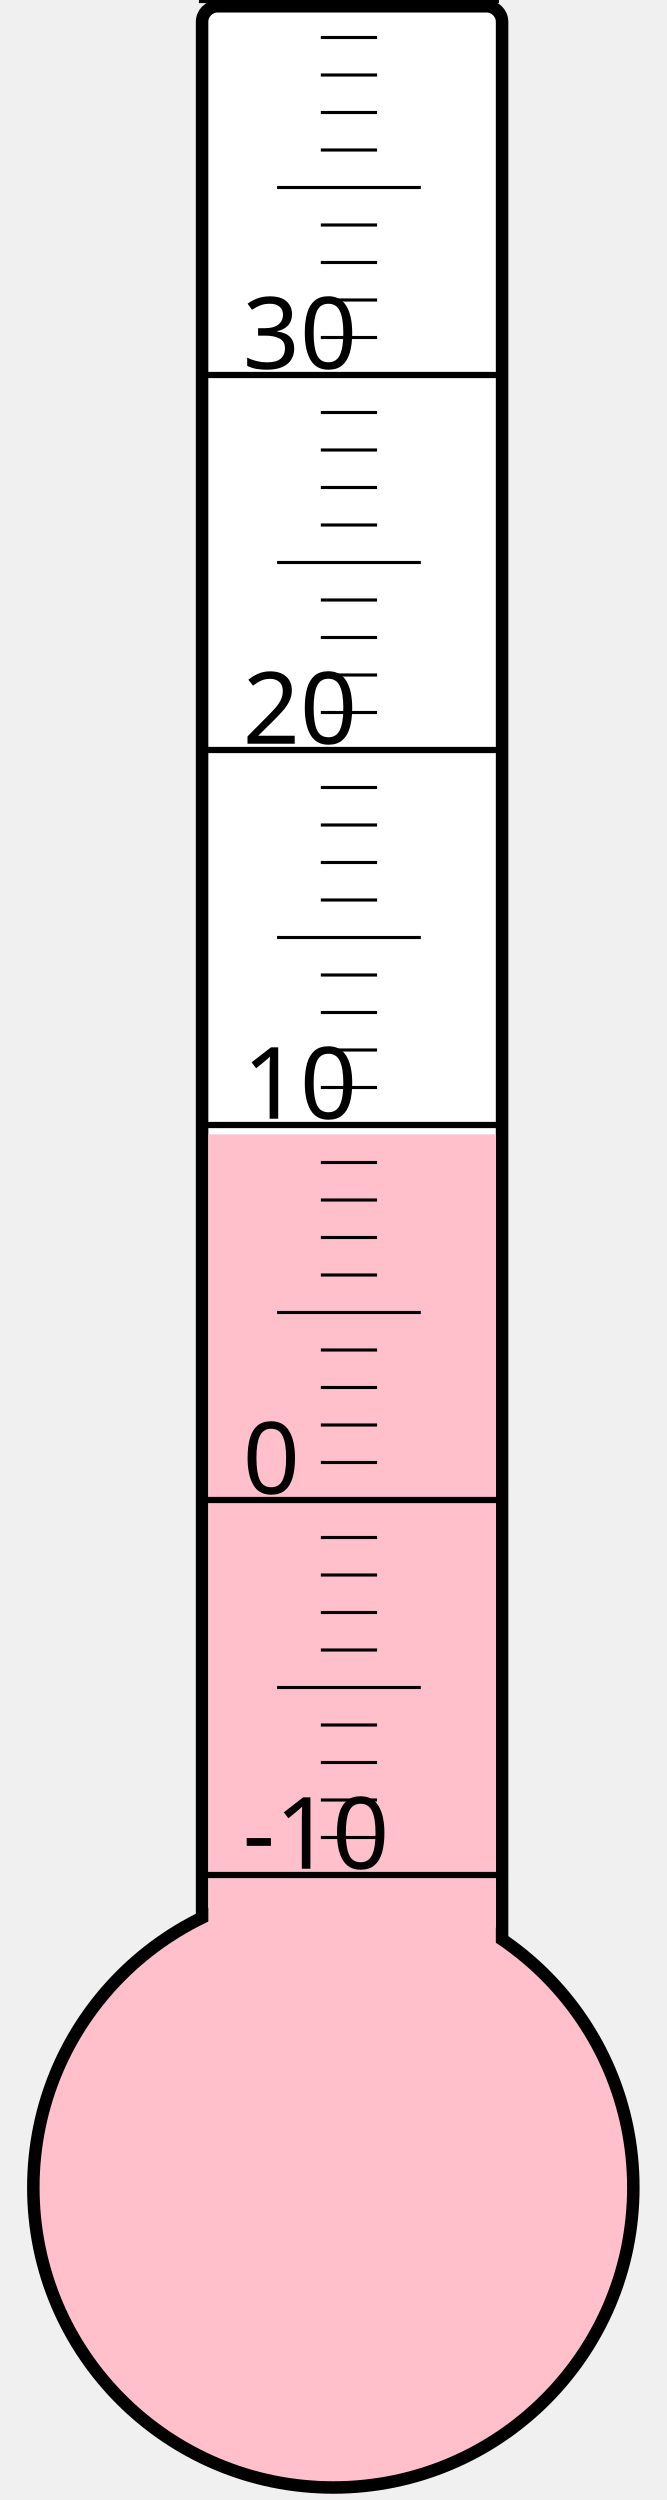
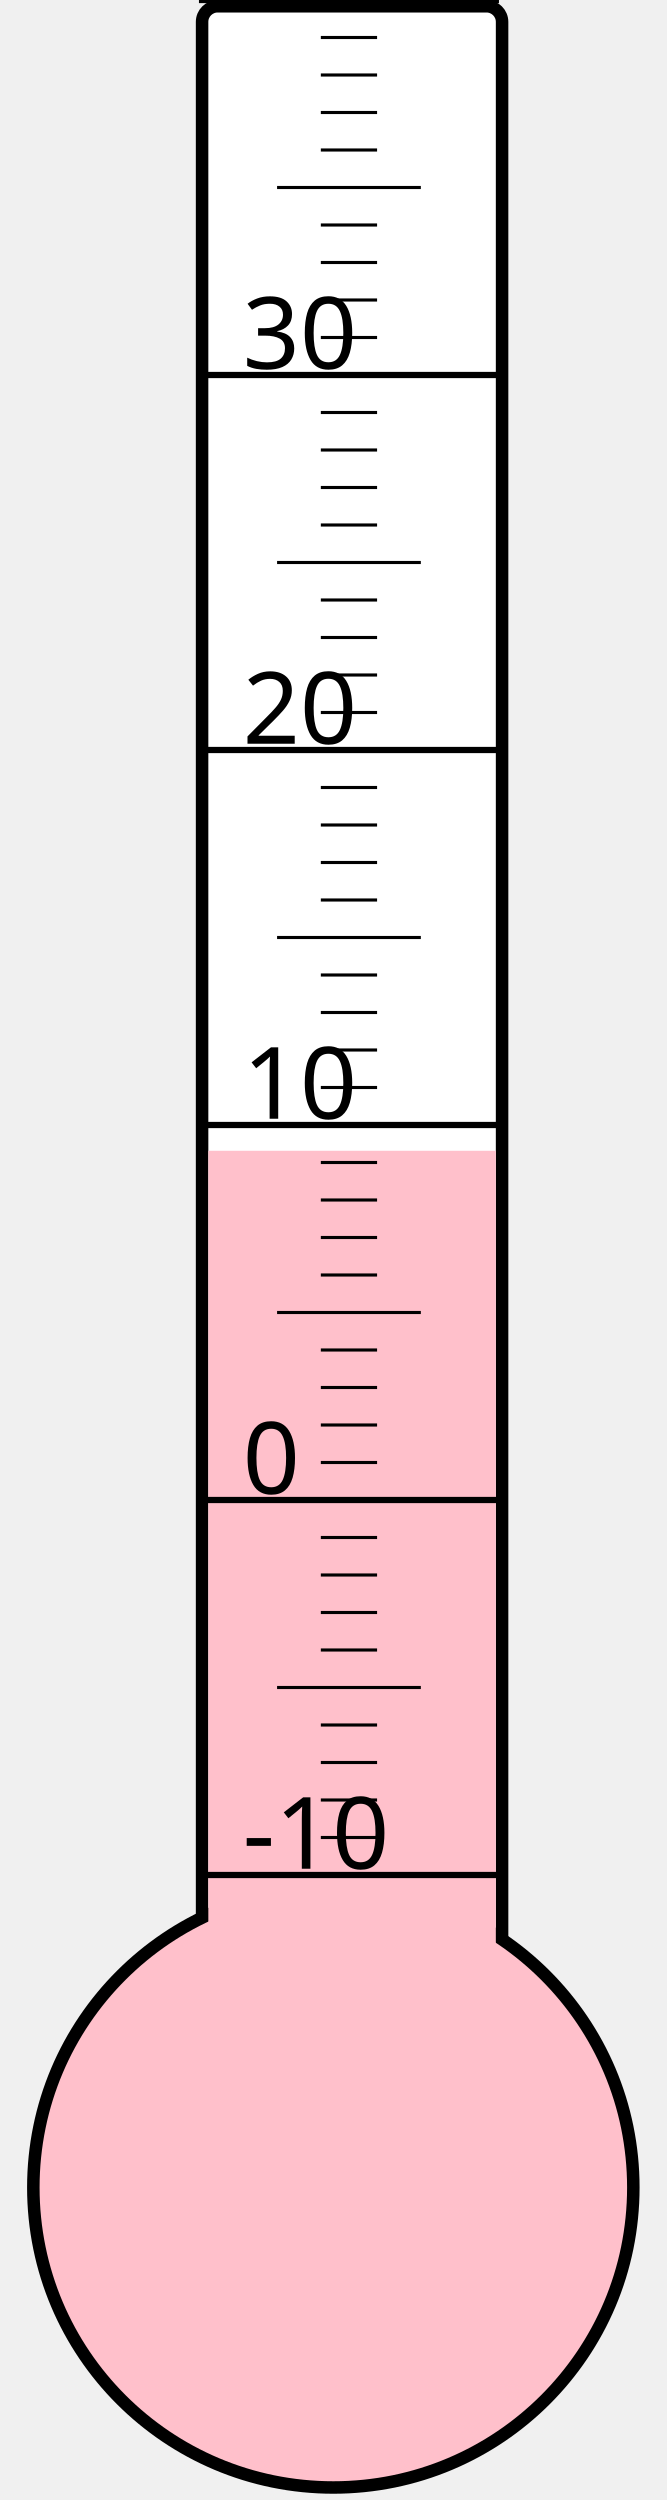
<svg xmlns="http://www.w3.org/2000/svg" width="40px" height="150px" viewBox="0 0 200 800">
  <rect width="200" height="800" x="0" y="0" style="fill: #ffffeb; fill-opacity: 0;" />
  <rect width="96" height="680" x="58" y="2" rx="5" ry="5" style="fill: white; fill-opacity: 1; stroke: black; stroke-width: 4;" />
  <circle cx="100" cy="700" r="96" style="fill: pink; stroke: black; stroke-width: 4;" />
-   <rect width="92" height="337.0" x="60" y="363.0" style="fill: pink; fill-opacity: 1; stroke-width: 0;" />
+   <rect width="92" height="331.75" x="60" y="368.25" style="fill: pink; fill-opacity: 1; stroke-width: 0;" />
  <text x="71" y="598" style="font-family: sans-serif; font-size: 24pt;">-10</text>
  <text x="71" y="478" style="font-family: sans-serif; font-size: 24pt;">0</text>
  <text x="71" y="358" style="font-family: sans-serif; font-size: 24pt;">10</text>
  <text x="71" y="238" style="font-family: sans-serif; font-size: 24pt;">20</text>
  <text x="71" y="118" style="font-family: sans-serif; font-size: 24pt;">30</text>
  <g style="stroke: black;">
    <line x1="57" y1="600" x2="153" y2="600" style="stroke-width: 2;" />
    <line x1="96" y1="588" x2="114" y2="588" style="stroke-width: 1;" />
    <line x1="96" y1="576" x2="114" y2="576" style="stroke-width: 1;" />
    <line x1="96" y1="564" x2="114" y2="564" style="stroke-width: 1;" />
    <line x1="96" y1="552" x2="114" y2="552" style="stroke-width: 1;" />
    <line x1="82" y1="540" x2="128" y2="540" style="stroke-width: 1;" />
    <line x1="96" y1="528" x2="114" y2="528" style="stroke-width: 1;" />
    <line x1="96" y1="516" x2="114" y2="516" style="stroke-width: 1;" />
    <line x1="96" y1="504" x2="114" y2="504" style="stroke-width: 1;" />
    <line x1="96" y1="492" x2="114" y2="492" style="stroke-width: 1;" />
    <line x1="57" y1="480" x2="153" y2="480" style="stroke-width: 2;" />
    <line x1="96" y1="468" x2="114" y2="468" style="stroke-width: 1;" />
    <line x1="96" y1="456" x2="114" y2="456" style="stroke-width: 1;" />
    <line x1="96" y1="444" x2="114" y2="444" style="stroke-width: 1;" />
    <line x1="96" y1="432" x2="114" y2="432" style="stroke-width: 1;" />
    <line x1="82" y1="420" x2="128" y2="420" style="stroke-width: 1;" />
    <line x1="96" y1="408" x2="114" y2="408" style="stroke-width: 1;" />
    <line x1="96" y1="396" x2="114" y2="396" style="stroke-width: 1;" />
    <line x1="96" y1="384" x2="114" y2="384" style="stroke-width: 1;" />
    <line x1="96" y1="372" x2="114" y2="372" style="stroke-width: 1;" />
    <line x1="57" y1="360" x2="153" y2="360" style="stroke-width: 2;" />
    <line x1="96" y1="348" x2="114" y2="348" style="stroke-width: 1;" />
    <line x1="96" y1="336" x2="114" y2="336" style="stroke-width: 1;" />
    <line x1="96" y1="324" x2="114" y2="324" style="stroke-width: 1;" />
    <line x1="96" y1="312" x2="114" y2="312" style="stroke-width: 1;" />
    <line x1="82" y1="300" x2="128" y2="300" style="stroke-width: 1;" />
    <line x1="96" y1="288" x2="114" y2="288" style="stroke-width: 1;" />
    <line x1="96" y1="276" x2="114" y2="276" style="stroke-width: 1;" />
    <line x1="96" y1="264" x2="114" y2="264" style="stroke-width: 1;" />
    <line x1="96" y1="252" x2="114" y2="252" style="stroke-width: 1;" />
    <line x1="57" y1="240" x2="153" y2="240" style="stroke-width: 2;" />
    <line x1="96" y1="228" x2="114" y2="228" style="stroke-width: 1;" />
    <line x1="96" y1="216" x2="114" y2="216" style="stroke-width: 1;" />
    <line x1="96" y1="204" x2="114" y2="204" style="stroke-width: 1;" />
    <line x1="96" y1="192" x2="114" y2="192" style="stroke-width: 1;" />
    <line x1="82" y1="180" x2="128" y2="180" style="stroke-width: 1;" />
    <line x1="96" y1="168" x2="114" y2="168" style="stroke-width: 1;" />
    <line x1="96" y1="156" x2="114" y2="156" style="stroke-width: 1;" />
    <line x1="96" y1="144" x2="114" y2="144" style="stroke-width: 1;" />
    <line x1="96" y1="132" x2="114" y2="132" style="stroke-width: 1;" />
    <line x1="57" y1="120" x2="153" y2="120" style="stroke-width: 2;" />
    <line x1="96" y1="108" x2="114" y2="108" style="stroke-width: 1;" />
    <line x1="96" y1="96" x2="114" y2="96" style="stroke-width: 1;" />
    <line x1="96" y1="84" x2="114" y2="84" style="stroke-width: 1;" />
    <line x1="96" y1="72" x2="114" y2="72" style="stroke-width: 1;" />
    <line x1="82" y1="60" x2="128" y2="60" style="stroke-width: 1;" />
    <line x1="96" y1="48" x2="114" y2="48" style="stroke-width: 1;" />
    <line x1="96" y1="36" x2="114" y2="36" style="stroke-width: 1;" />
    <line x1="96" y1="24" x2="114" y2="24" style="stroke-width: 1;" />
    <line x1="96" y1="12" x2="114" y2="12" style="stroke-width: 1;" />
    <line x1="57" y1="0" x2="153" y2="0" style="stroke-width: 2;" />
  </g>
</svg>
